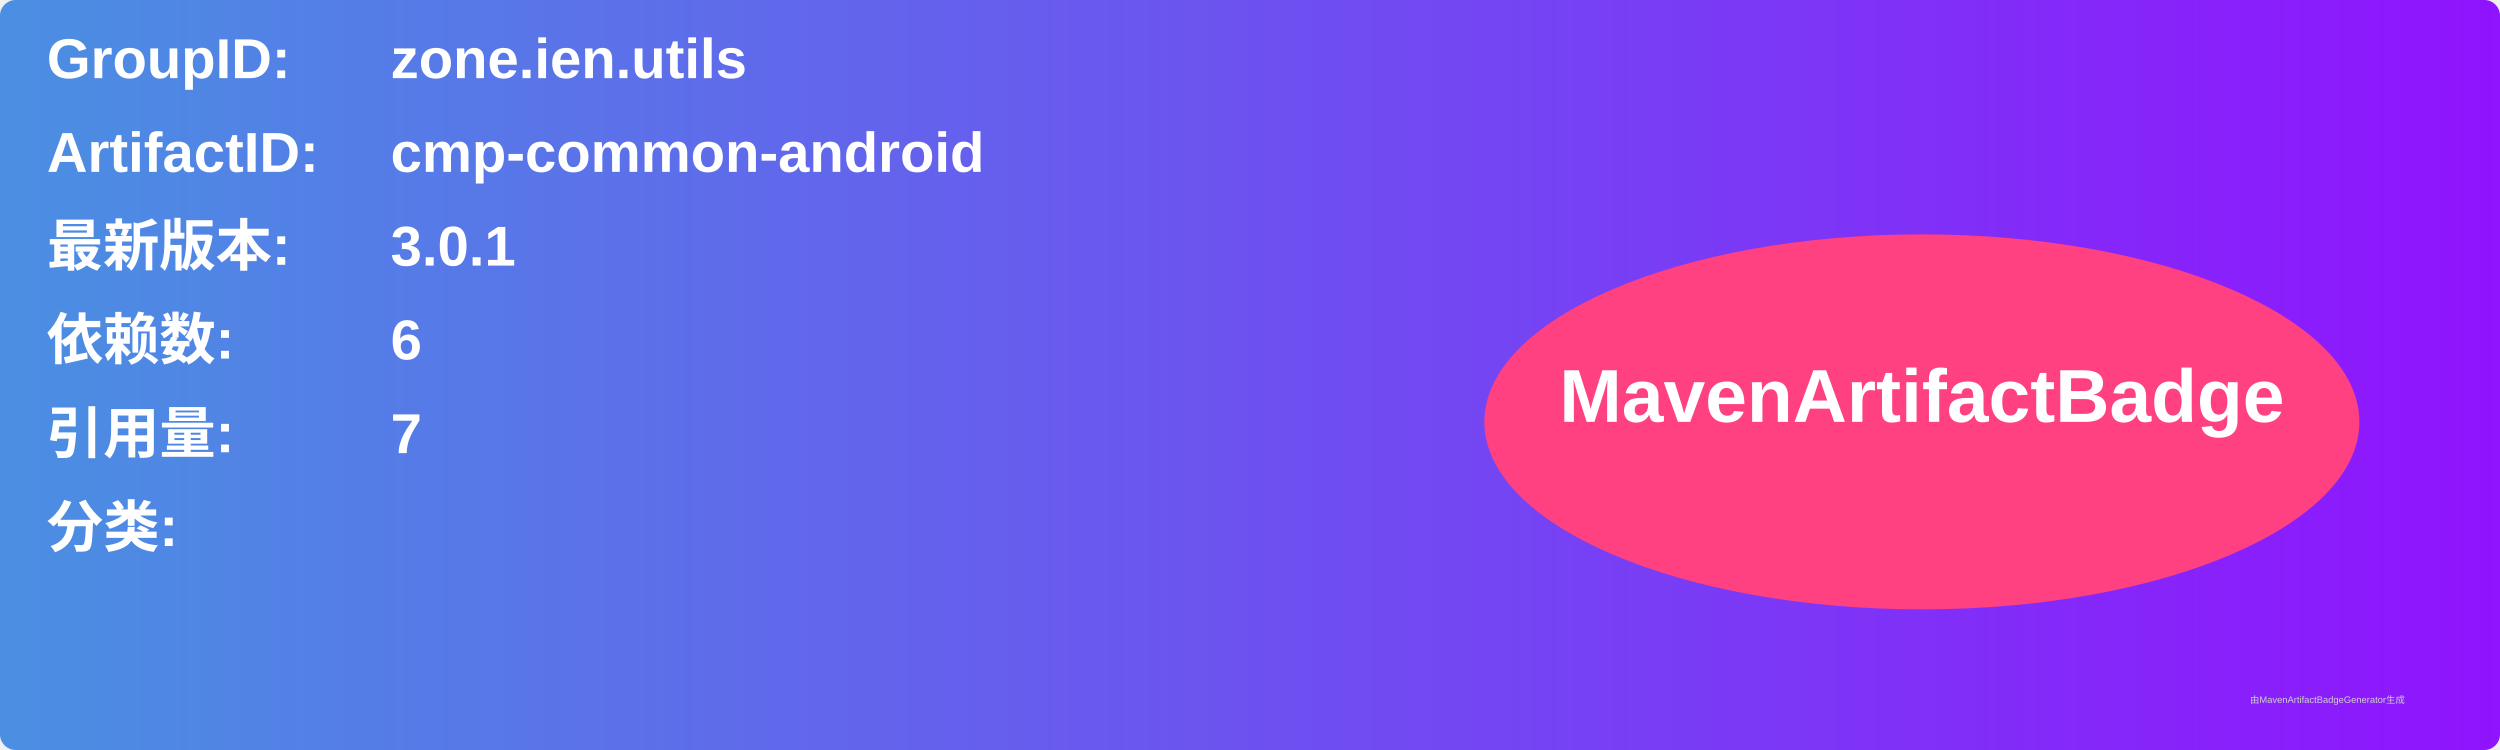
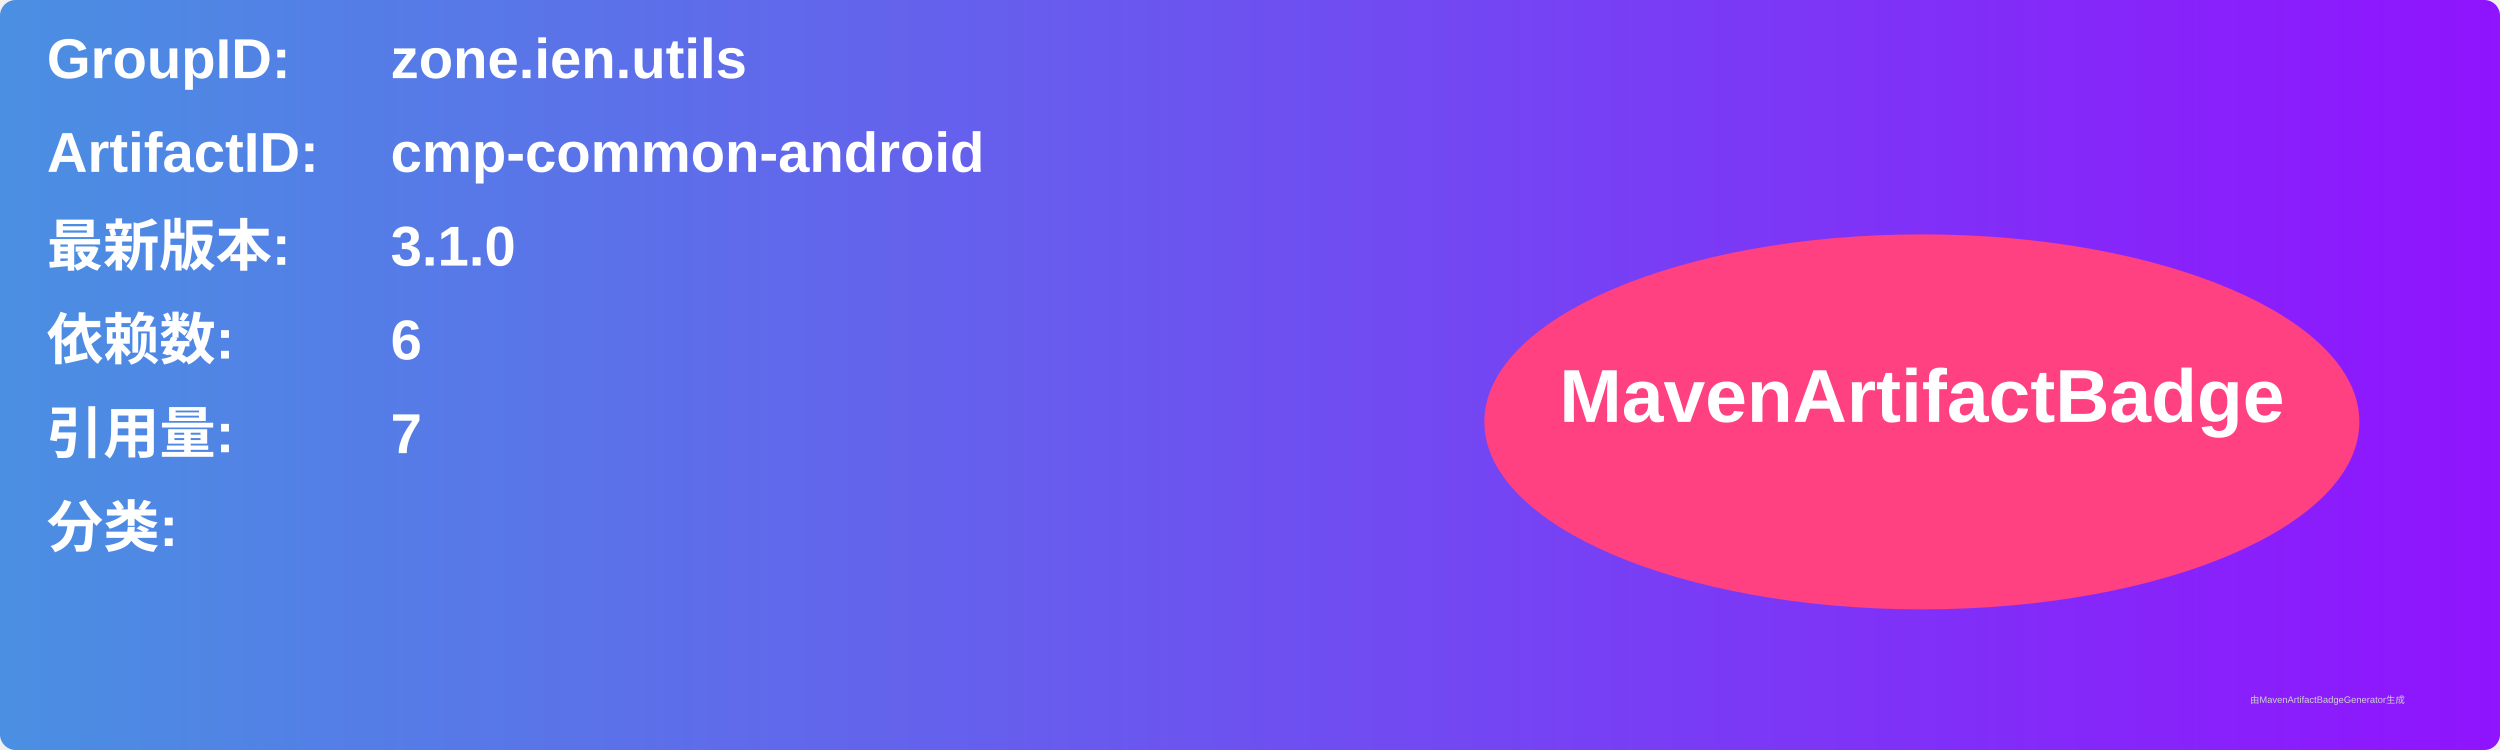
<svg xmlns="http://www.w3.org/2000/svg" width="800" height="240" viewBox="0 0 800 240">
  <linearGradient id="grad" x1="0%" y1="0%" x2="100%" y2="0%">
    <stop offset="0%" stop-color="#4a90e2" />
    <stop offset="100%" stop-color="#9013fe" />
  </linearGradient>
  <rect width="100%" height="100%" rx="5" ry="5" fill="url(#grad)" />
  <g transform="translate(15, 15)">
    <text x="0" y="10" font-family="Arial" font-size="18" fill="white" font-weight="bold" width="260">GroupID:</text>
    <text x="110" y="10" font-family="Arial" font-size="18" fill="white" font-weight="bold" width="460">zone.ien.utils</text>
    <text x="0" y="40" font-family="Arial" font-size="18" fill="white" font-weight="bold" width="260">ArtifactID:</text>
    <text x="110" y="40" font-family="Arial" font-size="18" fill="white" font-weight="bold" width="460">cmp-common-android</text>
    <text x="0" y="70" font-family="Arial" font-size="18" fill="white" font-weight="bold">最新版本:</text>
    <text x="110" y="70" font-family="Arial" font-size="18" fill="white" font-weight="bold">
-       <tspan font-weight="bold">3.0.1</tspan>
+       <tspan font-weight="bold">3.1.0</tspan>
    </text>
    <text x="0" y="100" font-family="Arial" font-size="18" fill="white" font-weight="bold">依赖数: </text>
    <text x="110" y="100" font-family="Arial" font-size="18" fill="white">
      <tspan font-weight="bold">6</tspan>
    </text>
    <text x="0" y="130" font-family="Arial" font-size="18" fill="white" font-weight="bold">引用量: </text>
    <text x="110" y="130" font-family="Arial" font-size="18" fill="white">
      <tspan font-weight="bold">7</tspan>
    </text>
    <text x="0" y="160" font-family="Arial" font-size="18" fill="white" font-weight="bold">分类:</text>
    <text x="10" y="190" font-family="Arial" font-size="10" fill="white">
      <tspan font-weight="bold" />
    </text>
    <ellipse cx="600" cy="120" rx="140" ry="60" fill="#ff4081" />
    <text x="600" y="120" text-anchor="middle" font-family="Arial" font-size="24" fill="white" font-weight="bold">MavenArtifactBadge</text>
  </g>
  <text x="720" y="225" font-family="Arial" font-size="3" fill="#d0d0d0">由MavenArtifactBadgeGenerator生成</text>
</svg>
